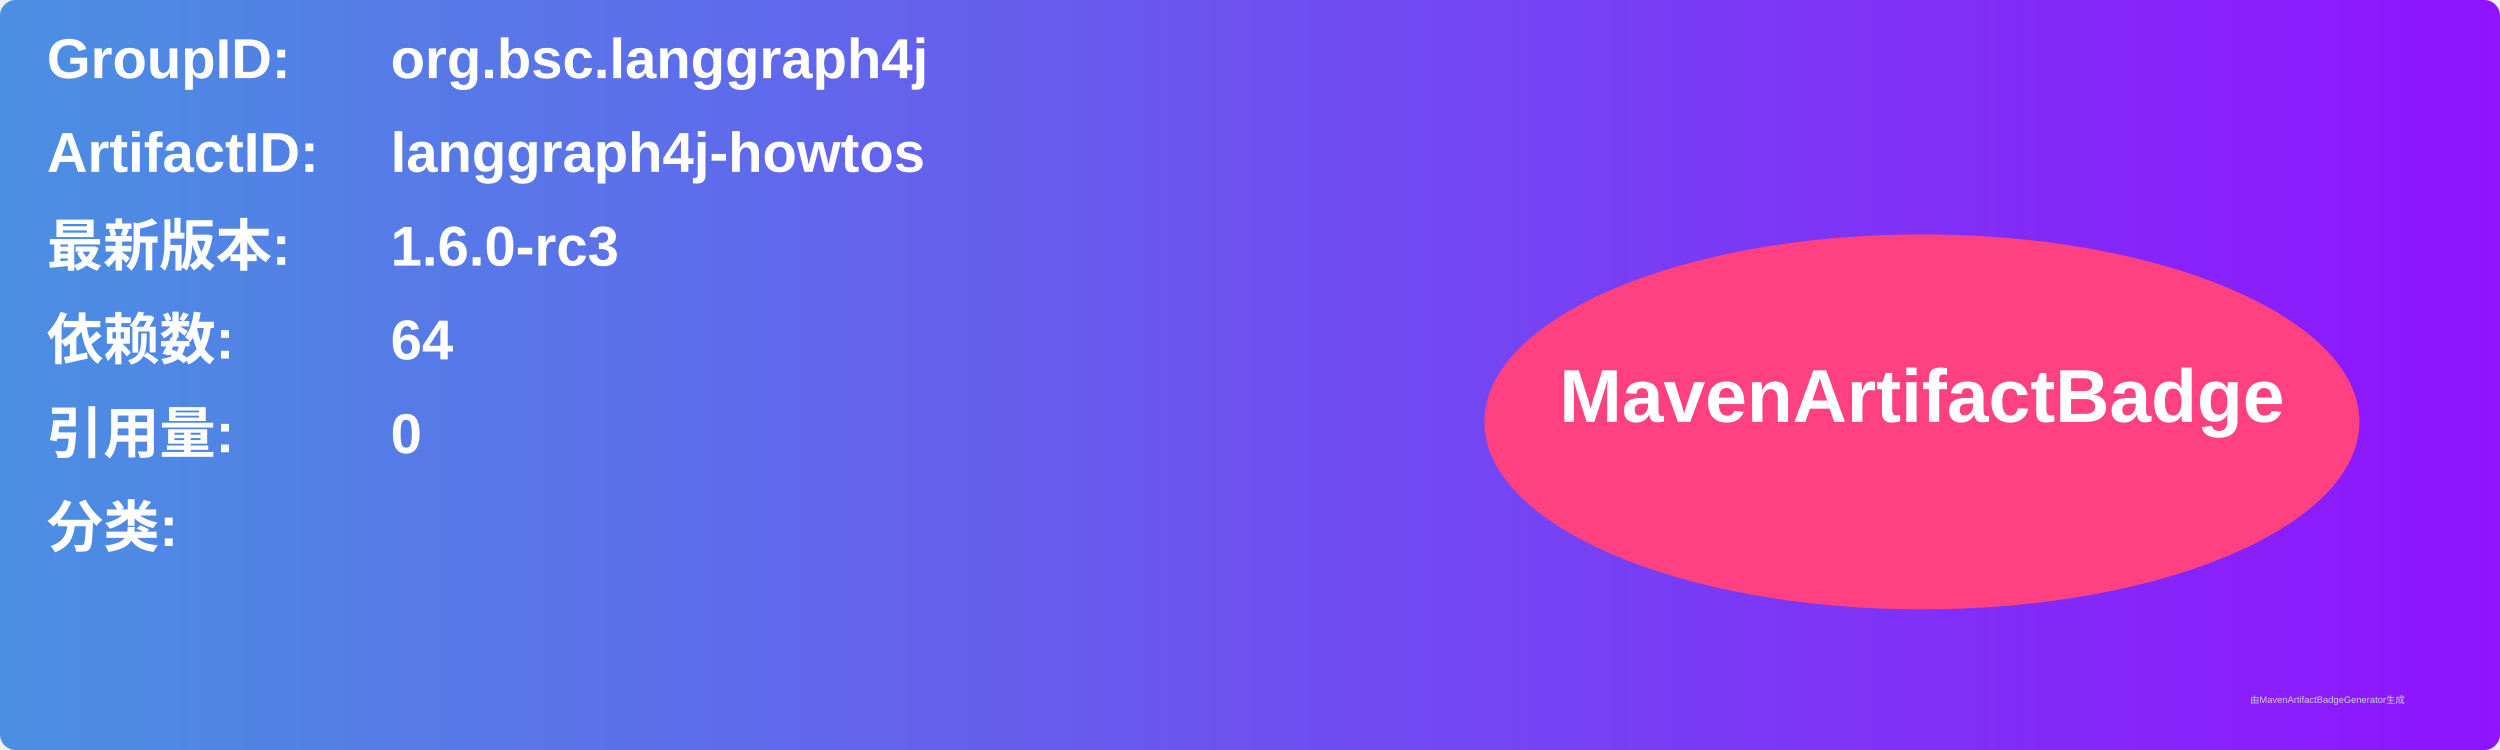
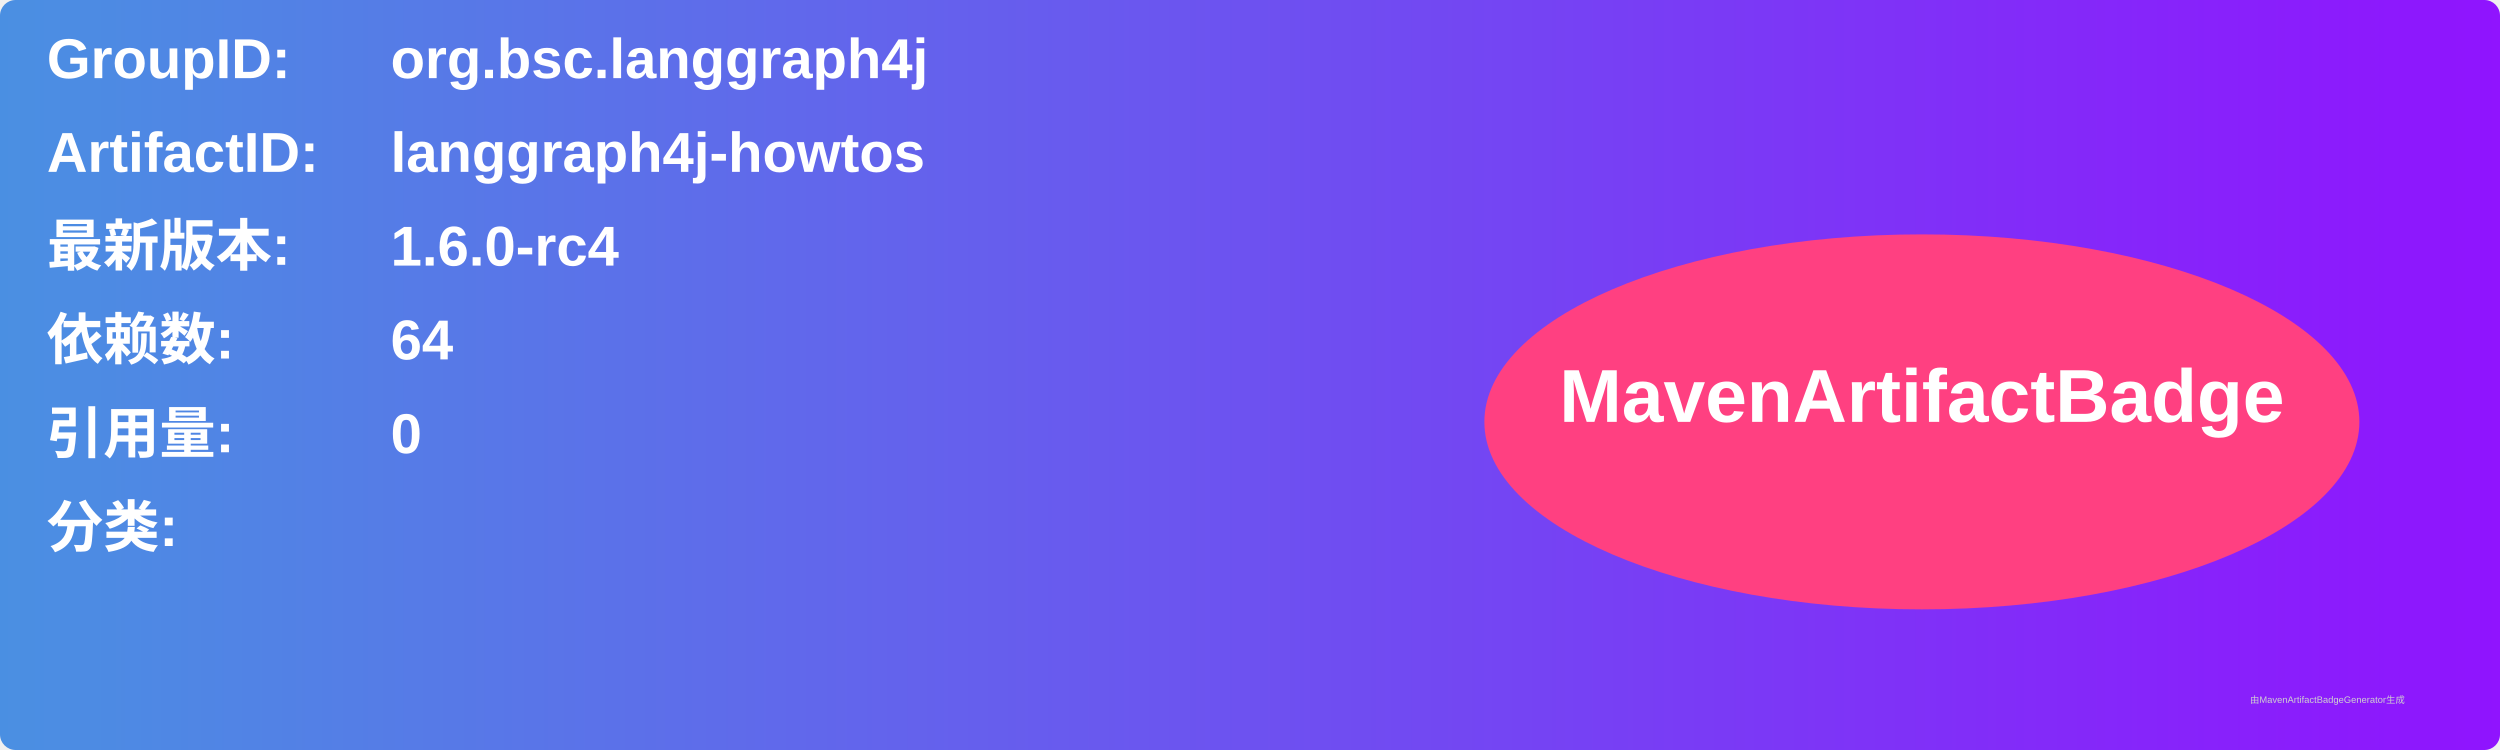
<svg xmlns="http://www.w3.org/2000/svg" width="800" height="240" viewBox="0 0 800 240">
  <linearGradient id="grad" x1="0%" y1="0%" x2="100%" y2="0%">
    <stop offset="0%" stop-color="#4a90e2" />
    <stop offset="100%" stop-color="#9013fe" />
  </linearGradient>
  <rect width="100%" height="100%" rx="5" ry="5" fill="url(#grad)" />
  <g transform="translate(15, 15)">
    <text x="0" y="10" font-family="Arial" font-size="18" fill="white" font-weight="bold" width="260">GroupID:</text>
    <text x="110" y="10" font-family="Arial" font-size="18" fill="white" font-weight="bold" width="460">org.bsc.langgraph4j</text>
    <text x="0" y="40" font-family="Arial" font-size="18" fill="white" font-weight="bold" width="260">ArtifactID:</text>
    <text x="110" y="40" font-family="Arial" font-size="18" fill="white" font-weight="bold" width="460">langgraph4j-howtos</text>
    <text x="0" y="70" font-family="Arial" font-size="18" fill="white" font-weight="bold">最新版本:</text>
    <text x="110" y="70" font-family="Arial" font-size="18" fill="white" font-weight="bold">
-       <tspan font-weight="bold">1.6.0-rc3</tspan>
+       <tspan font-weight="bold">1.6.0-rc4</tspan>
    </text>
    <text x="0" y="100" font-family="Arial" font-size="18" fill="white" font-weight="bold">依赖数: </text>
    <text x="110" y="100" font-family="Arial" font-size="18" fill="white">
      <tspan font-weight="bold">64</tspan>
    </text>
    <text x="0" y="130" font-family="Arial" font-size="18" fill="white" font-weight="bold">引用量: </text>
    <text x="110" y="130" font-family="Arial" font-size="18" fill="white">
      <tspan font-weight="bold">0</tspan>
    </text>
    <text x="0" y="160" font-family="Arial" font-size="18" fill="white" font-weight="bold">分类:</text>
    <text x="10" y="190" font-family="Arial" font-size="10" fill="white">
      <tspan font-weight="bold" />
    </text>
    <ellipse cx="600" cy="120" rx="140" ry="60" fill="#ff4081" />
    <text x="600" y="120" text-anchor="middle" font-family="Arial" font-size="24" fill="white" font-weight="bold">MavenArtifactBadge</text>
  </g>
  <text x="720" y="225" font-family="Arial" font-size="3" fill="#d0d0d0">由MavenArtifactBadgeGenerator生成</text>
</svg>
